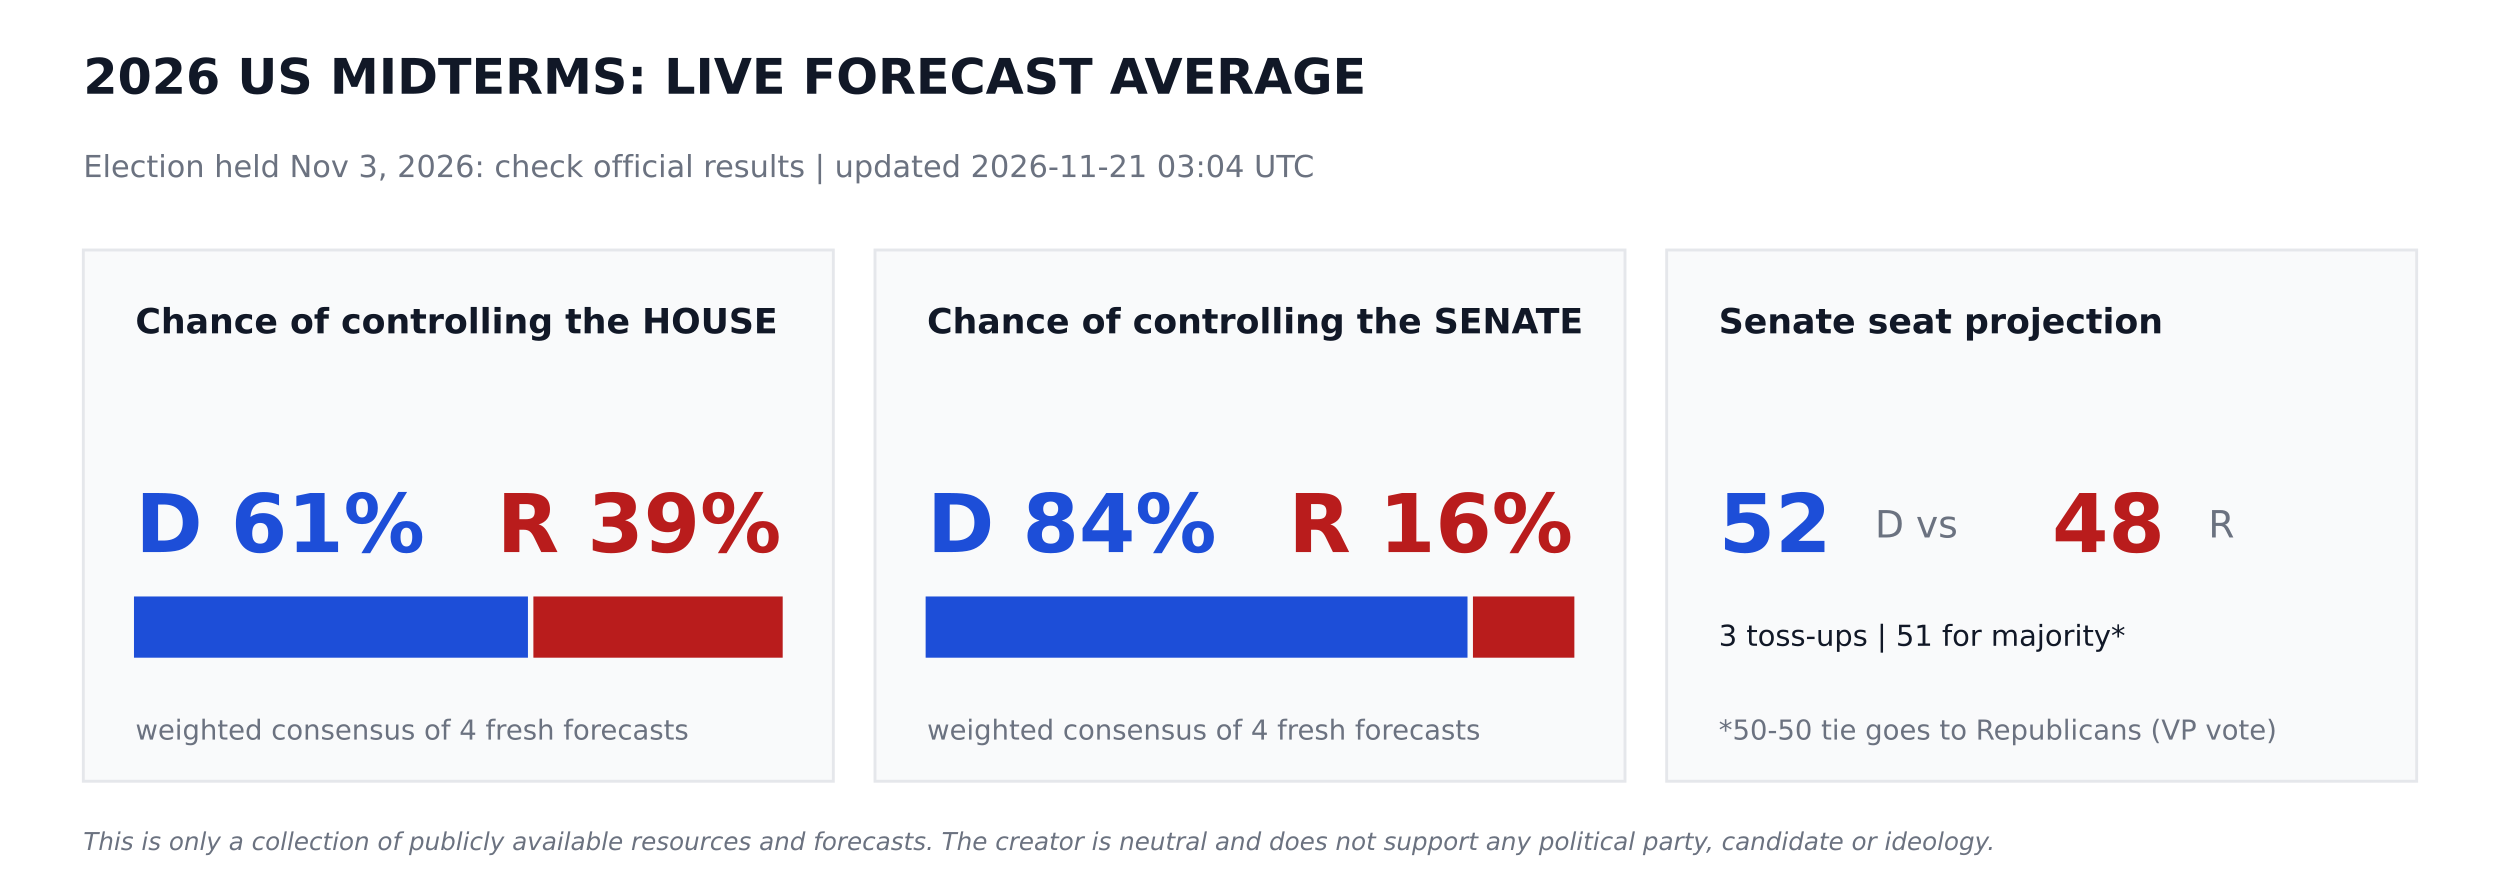
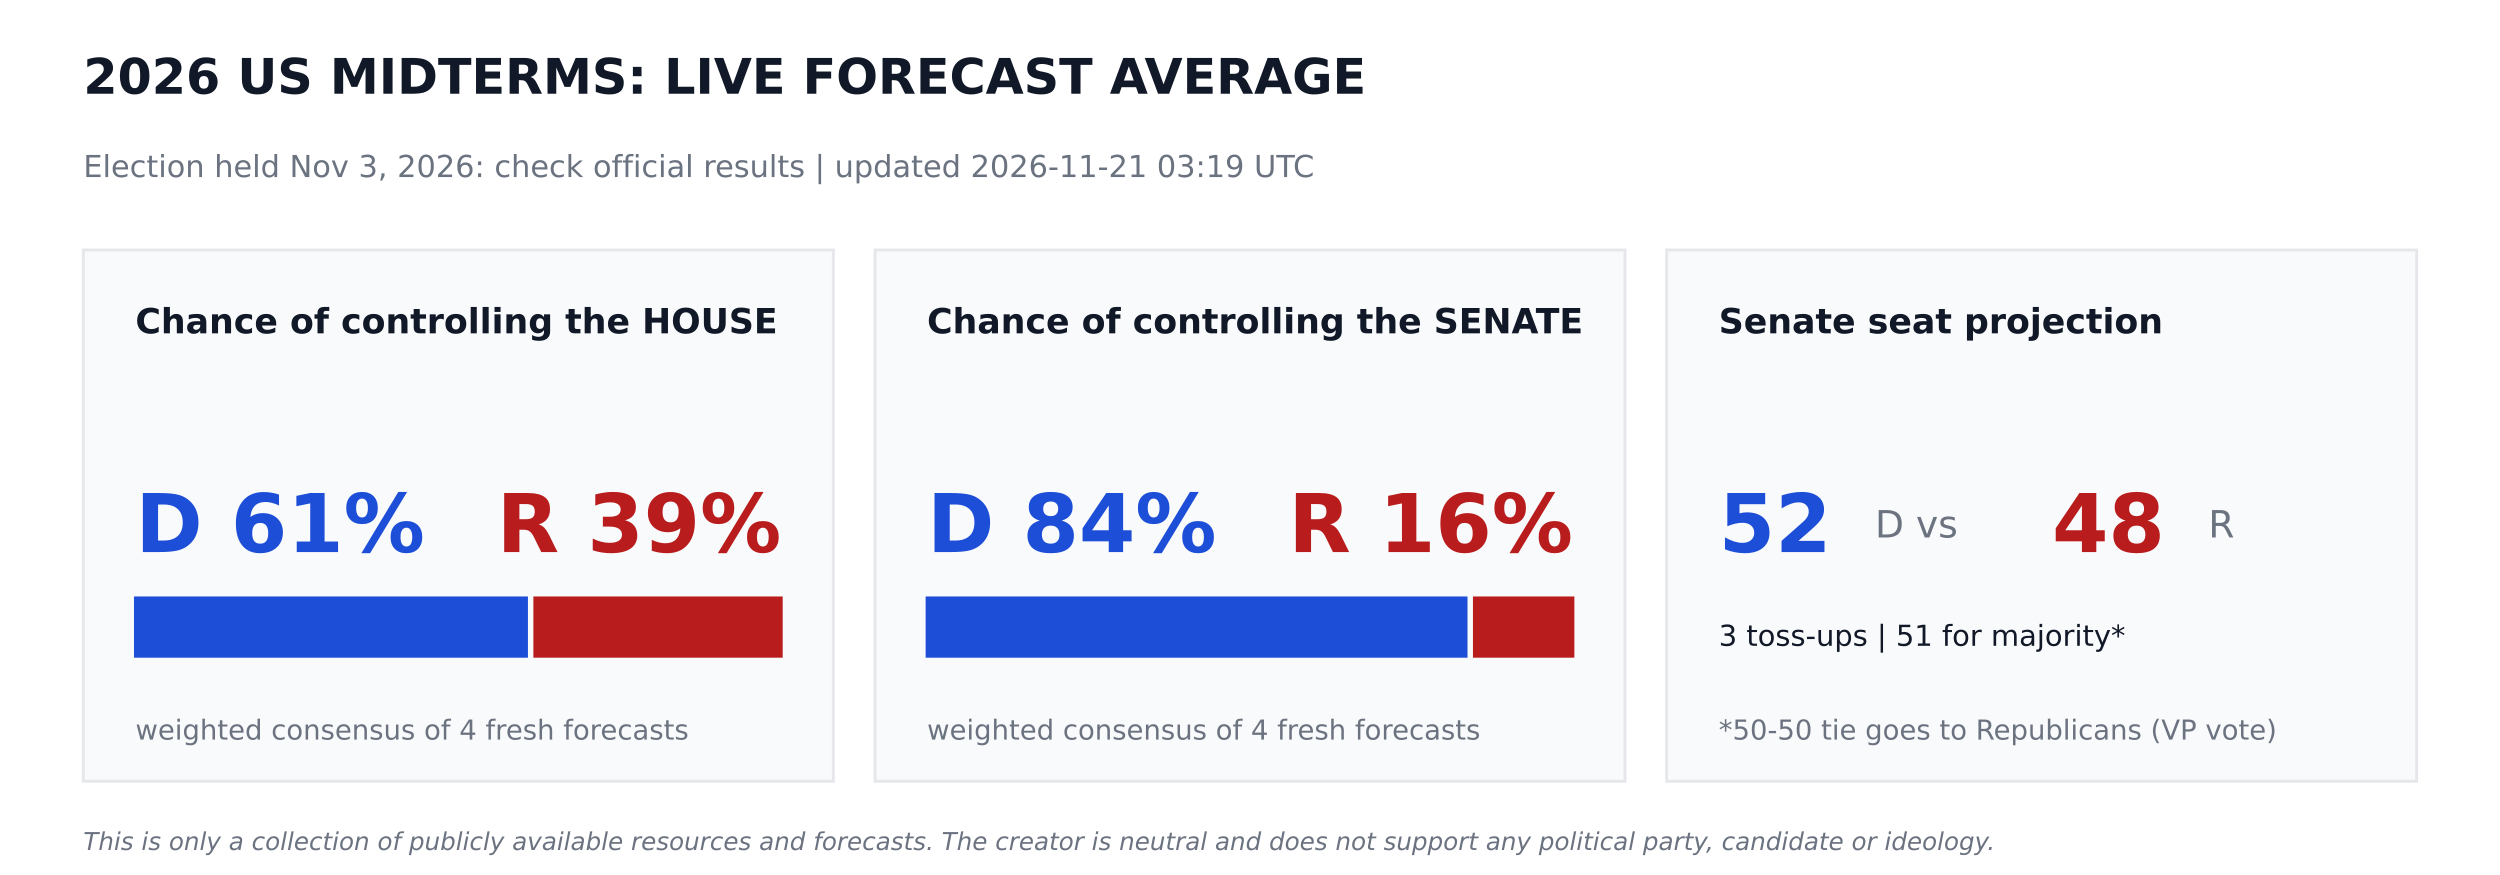
<svg xmlns="http://www.w3.org/2000/svg" width="864pt" height="302.4pt" viewBox="0 0 864 302.4" version="1.1">
  <defs>
    <style type="text/css">*{stroke-linejoin: round; stroke-linecap: butt}</style>
  </defs>
  <g id="figure_1">
    <g id="patch_1">
      <path d="M 0 302.4  L 864 302.4  L 864 0  L 0 0  z " style="fill: #ffffff" />
    </g>
    <g id="axes_1">
      <g id="patch_2">
-         <path d="M 28.8 270  L 288 270  L 288 86.4  L 28.8 86.4  z " clip-path="url(#pfff2271f4d)" style="fill: #f9fafb; stroke: #e5e7eb; stroke-linejoin: miter" />
+         <path d="M 28.8 270  L 288 270  L 288 86.4  L 28.8 86.4  z " clip-path="url(#p5f45b0f205)" style="fill: #f9fafb; stroke: #e5e7eb; stroke-linejoin: miter" />
      </g>
      <g id="patch_3">
-         <path d="M 46.8 226.8  L 181.958 226.8  L 181.958 206.64  L 46.8 206.64  z " clip-path="url(#pfff2271f4d)" style="fill: #1d4ed8; stroke: #1d4ed8; stroke-linejoin: miter" />
+         <path d="M 46.8 226.8  L 181.958 226.8  L 181.958 206.64  L 46.8 206.64  z " clip-path="url(#p5f45b0f205)" style="fill: #1d4ed8; stroke: #1d4ed8; stroke-linejoin: miter" />
      </g>
      <g id="patch_4">
-         <path d="M 184.838 226.8  L 270 226.8  L 270 206.64  L 184.838 206.64  z " clip-path="url(#pfff2271f4d)" style="fill: #b91c1c; stroke: #b91c1c; stroke-linejoin: miter" />
+         <path d="M 184.838 226.8  L 270 226.8  L 270 206.64  L 184.838 206.64  z " clip-path="url(#p5f45b0f205)" style="fill: #b91c1c; stroke: #b91c1c; stroke-linejoin: miter" />
      </g>
      <g id="patch_5">
-         <path d="M 302.4 270  L 561.6 270  L 561.6 86.4  L 302.4 86.4  z " clip-path="url(#pfff2271f4d)" style="fill: #f9fafb; stroke: #e5e7eb; stroke-linejoin: miter" />
+         <path d="M 302.4 270  L 561.6 270  L 561.6 86.4  L 302.4 86.4  z " clip-path="url(#p5f45b0f205)" style="fill: #f9fafb; stroke: #e5e7eb; stroke-linejoin: miter" />
      </g>
      <g id="patch_6">
-         <path d="M 320.4 226.8  L 506.671 226.8  L 506.671 206.64  L 320.4 206.64  z " clip-path="url(#pfff2271f4d)" style="fill: #1d4ed8; stroke: #1d4ed8; stroke-linejoin: miter" />
+         <path d="M 320.4 226.8  L 506.671 226.8  L 506.671 206.64  L 320.4 206.64  z " clip-path="url(#p5f45b0f205)" style="fill: #1d4ed8; stroke: #1d4ed8; stroke-linejoin: miter" />
      </g>
      <g id="patch_7">
-         <path d="M 509.551 226.8  L 543.6 226.8  L 543.6 206.64  L 509.551 206.64  z " clip-path="url(#pfff2271f4d)" style="fill: #b91c1c; stroke: #b91c1c; stroke-linejoin: miter" />
+         <path d="M 509.551 226.8  L 543.6 226.8  L 543.6 206.64  L 509.551 206.64  z " clip-path="url(#p5f45b0f205)" style="fill: #b91c1c; stroke: #b91c1c; stroke-linejoin: miter" />
      </g>
      <g id="patch_8">
-         <path d="M 576 270  L 835.2 270  L 835.2 86.4  L 576 86.4  z " clip-path="url(#pfff2271f4d)" style="fill: #f9fafb; stroke: #e5e7eb; stroke-linejoin: miter" />
+         <path d="M 576 270  L 835.2 270  L 835.2 86.4  L 576 86.4  z " clip-path="url(#p5f45b0f205)" style="fill: #f9fafb; stroke: #e5e7eb; stroke-linejoin: miter" />
      </g>
      <g id="text_1">
        <text style="font-weight: 700; font-size: 17px; font-family: 'DejaVu Sans'; text-anchor: start; fill: #111827" x="28.8" y="32.4" transform="rotate(-0 28.8 32.4)">2026 US MIDTERMS: LIVE FORECAST AVERAGE</text>
      </g>
      <g id="text_2">
-         <text style="font-size: 10.5px; font-family: 'DejaVu Sans'; text-anchor: start; fill: #6b7280" x="28.8" y="61.2" transform="rotate(-0 28.8 61.2)">Election held Nov 3, 2026: check official results   |   updated 2026-11-21 03:04 UTC</text>
+         <text style="font-size: 10.5px; font-family: 'DejaVu Sans'; text-anchor: start; fill: #6b7280" x="28.8" y="61.2" transform="rotate(-0 28.8 61.2)">Election held Nov 3, 2026: check official results   |   updated 2026-11-21 03:19 UTC</text>
      </g>
      <g id="text_3">
        <text style="font-weight: 700; font-size: 12px; font-family: 'DejaVu Sans'; text-anchor: start; fill: #111827" x="46.8" y="115.2" transform="rotate(-0 46.8 115.2)">Chance of controlling the HOUSE</text>
      </g>
      <g id="text_4">
        <text style="font-weight: 700; font-size: 28px; font-family: 'DejaVu Sans'; text-anchor: start; fill: #1d4ed8" x="46.8" y="190.8" transform="rotate(-0 46.8 190.8)">D 61%</text>
      </g>
      <g id="text_5">
        <text style="font-weight: 700; font-size: 28px; font-family: 'DejaVu Sans'; text-anchor: end; fill: #b91c1c" x="270" y="190.8" transform="rotate(-0 270 190.8)">R 39%</text>
      </g>
      <g id="text_6">
        <text style="font-size: 9.5px; font-family: 'DejaVu Sans'; text-anchor: start; fill: #6b7280" x="46.8" y="255.6" transform="rotate(-0 46.8 255.6)">weighted consensus of 4 fresh forecasts</text>
      </g>
      <g id="text_7">
        <text style="font-weight: 700; font-size: 12px; font-family: 'DejaVu Sans'; text-anchor: start; fill: #111827" x="320.4" y="115.2" transform="rotate(-0 320.4 115.2)">Chance of controlling the SENATE</text>
      </g>
      <g id="text_8">
        <text style="font-weight: 700; font-size: 28px; font-family: 'DejaVu Sans'; text-anchor: start; fill: #1d4ed8" x="320.4" y="190.8" transform="rotate(-0 320.4 190.8)">D 84%</text>
      </g>
      <g id="text_9">
        <text style="font-weight: 700; font-size: 28px; font-family: 'DejaVu Sans'; text-anchor: end; fill: #b91c1c" x="543.6" y="190.8" transform="rotate(-0 543.6 190.8)">R 16%</text>
      </g>
      <g id="text_10">
        <text style="font-size: 9.5px; font-family: 'DejaVu Sans'; text-anchor: start; fill: #6b7280" x="320.4" y="255.6" transform="rotate(-0 320.4 255.6)">weighted consensus of 4 fresh forecasts</text>
      </g>
      <g id="text_11">
        <text style="font-weight: 700; font-size: 12px; font-family: 'DejaVu Sans'; text-anchor: start; fill: #111827" x="594" y="115.2" transform="rotate(-0 594 115.2)">Senate seat projection</text>
      </g>
      <g id="text_12">
        <text style="font-weight: 700; font-size: 28px; font-family: 'DejaVu Sans'; text-anchor: start; fill: #1d4ed8" x="594" y="190.8" transform="rotate(-0 594 190.8)">52</text>
      </g>
      <g id="text_13">
        <text style="font-size: 13px; font-family: 'DejaVu Sans'; text-anchor: start; fill: #6b7280" x="648" y="185.76" transform="rotate(-0 648 185.76)">D  vs</text>
      </g>
      <g id="text_14">
        <text style="font-weight: 700; font-size: 28px; font-family: 'DejaVu Sans'; text-anchor: start; fill: #b91c1c" x="709.2" y="190.8" transform="rotate(-0 709.2 190.8)">48</text>
      </g>
      <g id="text_15">
        <text style="font-size: 13px; font-family: 'DejaVu Sans'; text-anchor: start; fill: #6b7280" x="763.2" y="185.76" transform="rotate(-0 763.2 185.76)">R</text>
      </g>
      <g id="text_16">
        <text style="font-size: 10px; font-family: 'DejaVu Sans'; text-anchor: start; fill: #111827" x="594" y="223.2" transform="rotate(-0 594 223.2)">3 toss-ups  |  51 for majority*</text>
      </g>
      <g id="text_17">
        <text style="font-size: 9.5px; font-family: 'DejaVu Sans'; text-anchor: start; fill: #6b7280" x="594" y="255.6" transform="rotate(-0 594 255.6)">*50-50 tie goes to Republicans (VP vote)</text>
      </g>
      <g id="text_18">
        <text style="font-style: italic; font-size: 8.5px; font-family: 'DejaVu Sans'; text-anchor: start; fill: #6b7280" x="28.8" y="293.76" transform="rotate(-0 28.8 293.76)">This is only a collection of publicly available resources and forecasts. The creator is neutral and does not support any political party, candidate or ideology.</text>
      </g>
    </g>
  </g>
  <defs>
-     <clipPath id="pfff2271f4d">
+     <clipPath id="p5f45b0f205">
      <rect x="0" y="0" width="864" height="302.4" />
    </clipPath>
  </defs>
</svg>
